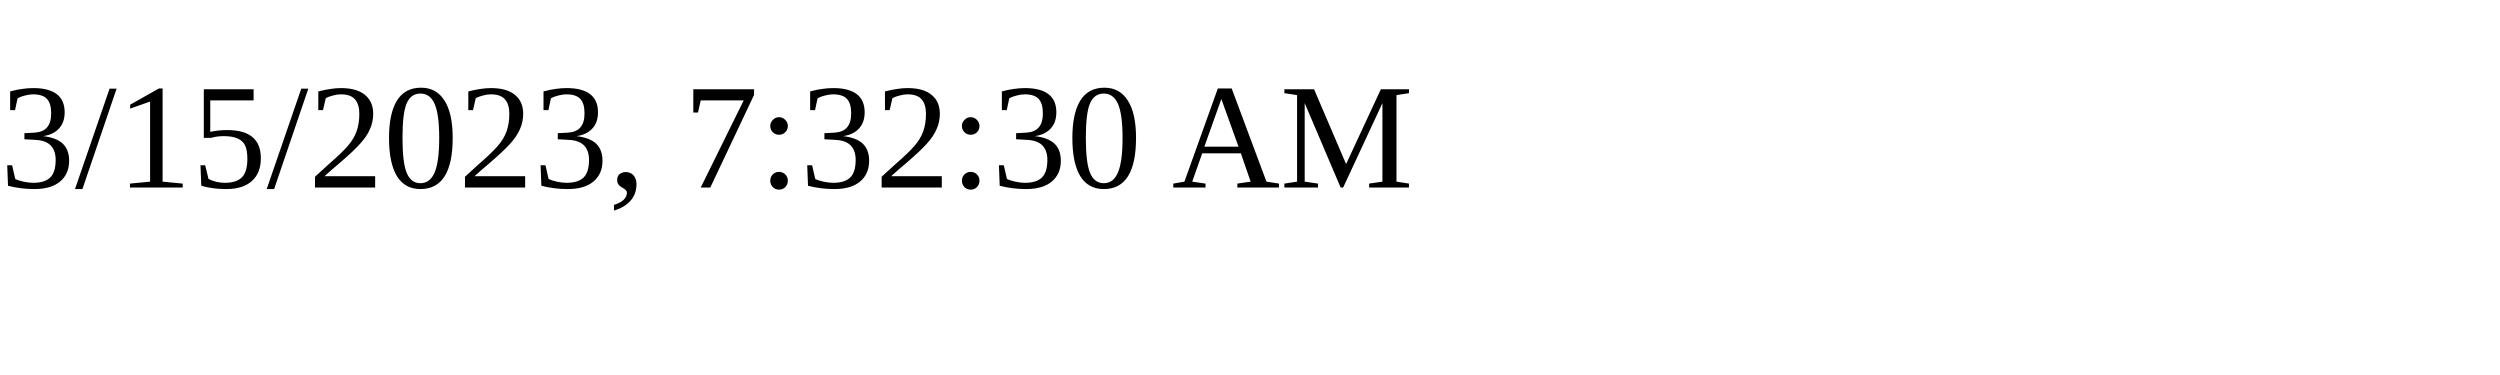
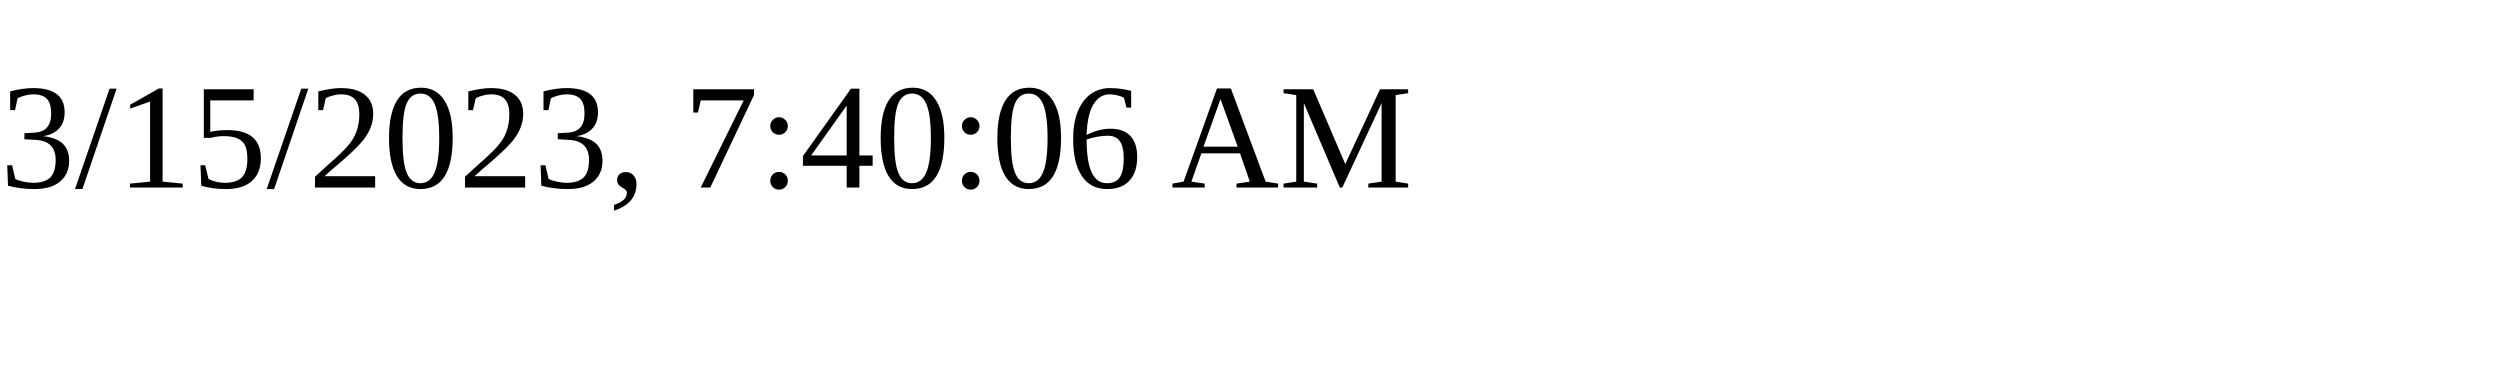
<svg xmlns="http://www.w3.org/2000/svg" height="30" width="200">
-   <text x="0" y="15">3/15/2023, 7:32:30 AM</text>
+   <text x="0" y="15">3/15/2023, 7:40:06 AM</text>
</svg>
